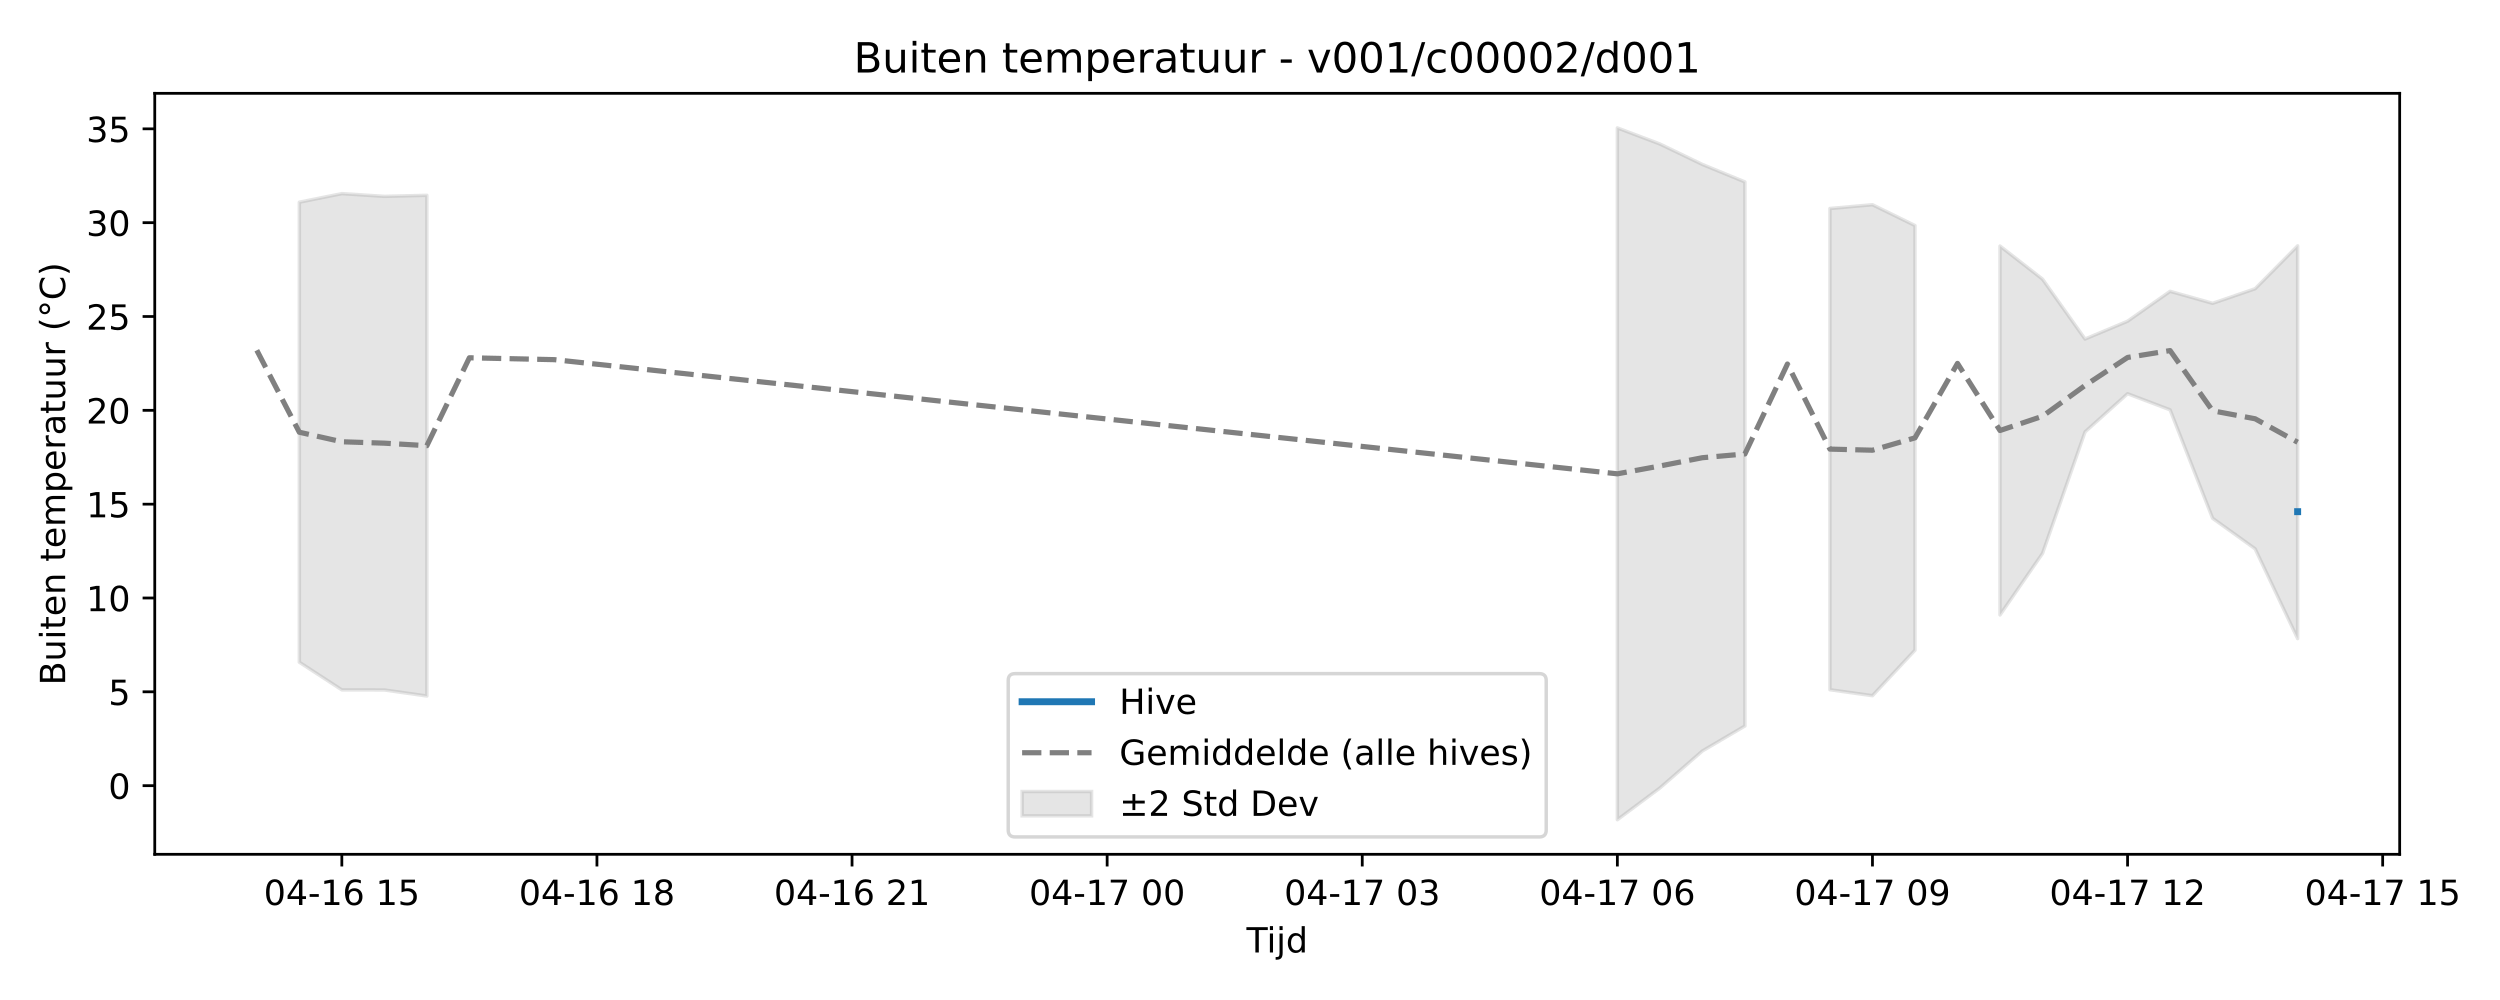
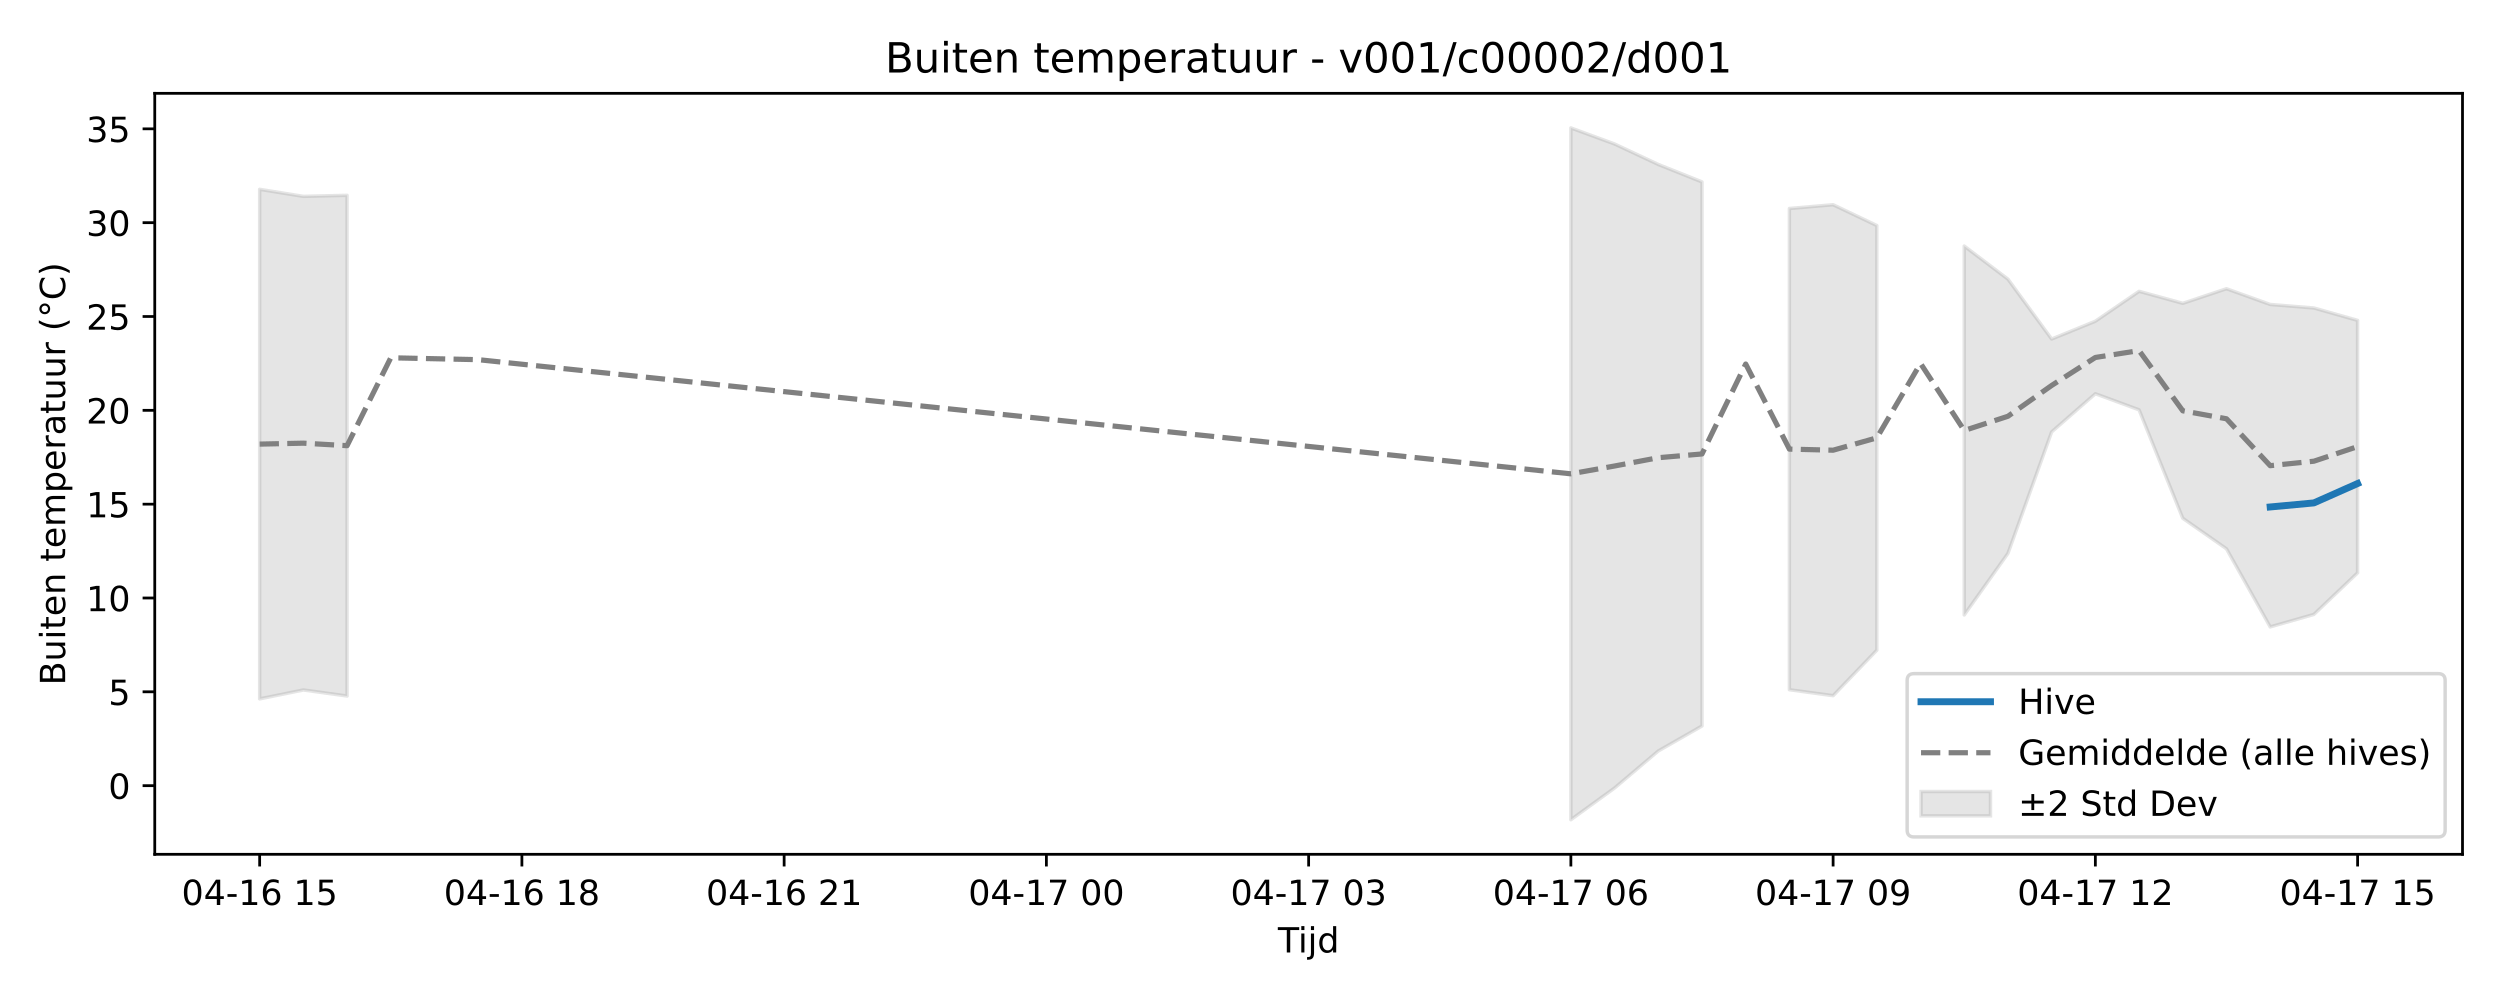
<svg xmlns="http://www.w3.org/2000/svg" xmlns:xlink="http://www.w3.org/1999/xlink" width="720pt" height="288pt" viewBox="0 0 720 288" version="1.1">
  <defs>
    <style type="text/css">*{stroke-linejoin: round; stroke-linecap: butt}</style>
  </defs>
  <g id="figure_1">
    <g id="patch_1">
      <path d="M 0 288  L 720 288  L 720 0  L 0 0  z " style="fill: #ffffff" />
    </g>
    <g id="axes_1">
      <g id="patch_2">
-         <path d="M 44.57 246.04  L 691.107 246.04  L 691.107 26.88  L 44.57 26.88  z " style="fill: #ffffff" />
+         <path d="M 44.57 246.04  L 709.2 246.04  L 709.2 26.88  L 44.57 26.88  z " style="fill: #ffffff" />
      </g>
      <g id="FillBetweenPolyCollection_1">
-         <path d="M 86.203 58.237  L 86.203 190.722  L 98.448 198.692  L 110.693 198.715  L 122.938 200.455  L 122.938 56.251  L 122.938 56.251  L 110.693 56.549  L 98.448 55.762  L 86.203 58.237  z " clip-path="url(#p01a5063533)" style="fill: #808080; fill-opacity: 0.2; stroke: #808080; stroke-opacity: 0.2" />
-         <path d="M 465.799 36.842  L 465.799 236.078  L 478.044 226.947  L 490.289 216.28  L 502.534 209.084  L 502.534 52.396  L 502.534 52.396  L 490.289 47.362  L 478.044 41.469  L 465.799 36.842  z " clip-path="url(#p01a5063533)" style="fill: #808080; fill-opacity: 0.2; stroke: #808080; stroke-opacity: 0.2" />
-         <path d="M 527.024 60.044  L 527.024 198.643  L 539.269 200.36  L 551.514 187.248  L 551.514 64.954  L 551.514 64.954  L 539.269 58.958  L 527.024 60.044  z " clip-path="url(#p01a5063533)" style="fill: #808080; fill-opacity: 0.2; stroke: #808080; stroke-opacity: 0.2" />
-         <path d="M 576.004 70.863  L 576.004 177.105  L 588.249 159.376  L 600.494 124.389  L 612.739 113.397  L 624.984 118.04  L 637.229 149.265  L 649.474 158.059  L 661.719 183.923  L 661.719 70.801  L 661.719 70.801  L 649.474 83.154  L 637.229 87.354  L 624.984 83.899  L 612.739 92.505  L 600.494 97.637  L 588.249 80.395  L 576.004 70.863  z " clip-path="url(#p01a5063533)" style="fill: #808080; fill-opacity: 0.2; stroke: #808080; stroke-opacity: 0.2" />
+         <path d="M 74.78 54.527  L 74.78 201.279  L 87.368 198.715  L 99.956 200.455  L 99.956 56.251  L 99.956 56.251  L 87.368 56.549  L 74.78 54.527  z " clip-path="url(#p28a35fafd2)" style="fill: #808080; fill-opacity: 0.2; stroke: #808080; stroke-opacity: 0.2" />
+         <path d="M 452.411 36.842  L 452.411 236.078  L 464.999 226.947  L 477.587 216.28  L 490.174 209.084  L 490.174 52.396  L 490.174 52.396  L 477.587 47.362  L 464.999 41.469  L 452.411 36.842  z " clip-path="url(#p28a35fafd2)" style="fill: #808080; fill-opacity: 0.2; stroke: #808080; stroke-opacity: 0.2" />
+         <path d="M 515.35 60.044  L 515.35 198.643  L 527.937 200.36  L 540.525 187.248  L 540.525 64.954  L 540.525 64.954  L 527.937 58.958  L 515.35 60.044  z " clip-path="url(#p28a35fafd2)" style="fill: #808080; fill-opacity: 0.2; stroke: #808080; stroke-opacity: 0.2" />
+         <path d="M 565.7 70.863  L 565.7 177.105  L 578.288 159.376  L 590.876 124.389  L 603.463 113.397  L 616.051 118.04  L 628.639 149.265  L 641.226 158.059  L 653.814 180.551  L 666.402 176.952  L 678.99 164.977  L 678.99 92.27  L 678.99 92.27  L 666.402 88.702  L 653.814 87.685  L 641.226 83.154  L 628.639 87.354  L 616.051 83.899  L 603.463 92.505  L 590.876 97.637  L 578.288 80.395  L 565.7 70.863  z " clip-path="url(#p28a35fafd2)" style="fill: #808080; fill-opacity: 0.2; stroke: #808080; stroke-opacity: 0.2" />
      </g>
      <g id="matplotlib.axis_1">
        <g id="xtick_1">
          <g id="line2d_1">
            <defs>
-               <path id="m36cdd5aae8" d="M 0 0  L 0 3.5  " style="stroke: #000000; stroke-width: 0.8" />
-             </defs>
-             <g>
-               <use xlink:href="#m36cdd5aae8" x="98.448" y="246.04" style="stroke: #000000; stroke-width: 0.8" />
+               <path id="mcbb7639bad" d="M 0 0  L 0 3.5  " style="stroke: #000000; stroke-width: 0.8" />
+             </defs>
+             <g>
+               <use xlink:href="#mcbb7639bad" x="74.78" y="246.04" style="stroke: #000000; stroke-width: 0.8" />
            </g>
          </g>
          <g id="text_1">
-             <g transform="translate(75.96764 260.6384) scale(0.1 -0.1)">
+             <g transform="translate(52.29999 260.6384) scale(0.1 -0.1)">
              <defs>
                <path id="DejaVuSans-30" d="M 2034 4250  Q 1547 4250 1301 3770  Q 1056 3291 1056 2328  Q 1056 1369 1301 889  Q 1547 409 2034 409  Q 2525 409 2770 889  Q 3016 1369 3016 2328  Q 3016 3291 2770 3770  Q 2525 4250 2034 4250  z M 2034 4750  Q 2819 4750 3233 4129  Q 3647 3509 3647 2328  Q 3647 1150 3233 529  Q 2819 -91 2034 -91  Q 1250 -91 836 529  Q 422 1150 422 2328  Q 422 3509 836 4129  Q 1250 4750 2034 4750  z " transform="scale(0.015625)" />
                <path id="DejaVuSans-34" d="M 2419 4116  L 825 1625  L 2419 1625  L 2419 4116  z M 2253 4666  L 3047 4666  L 3047 1625  L 3713 1625  L 3713 1100  L 3047 1100  L 3047 0  L 2419 0  L 2419 1100  L 313 1100  L 313 1709  L 2253 4666  z " transform="scale(0.015625)" />
                <path id="DejaVuSans-2d" d="M 313 2009  L 1997 2009  L 1997 1497  L 313 1497  L 313 2009  z " transform="scale(0.015625)" />
                <path id="DejaVuSans-31" d="M 794 531  L 1825 531  L 1825 4091  L 703 3866  L 703 4441  L 1819 4666  L 2450 4666  L 2450 531  L 3481 531  L 3481 0  L 794 0  L 794 531  z " transform="scale(0.015625)" />
                <path id="DejaVuSans-36" d="M 2113 2584  Q 1688 2584 1439 2293  Q 1191 2003 1191 1497  Q 1191 994 1439 701  Q 1688 409 2113 409  Q 2538 409 2786 701  Q 3034 994 3034 1497  Q 3034 2003 2786 2293  Q 2538 2584 2113 2584  z M 3366 4563  L 3366 3988  Q 3128 4100 2886 4159  Q 2644 4219 2406 4219  Q 1781 4219 1451 3797  Q 1122 3375 1075 2522  Q 1259 2794 1537 2939  Q 1816 3084 2150 3084  Q 2853 3084 3261 2657  Q 3669 2231 3669 1497  Q 3669 778 3244 343  Q 2819 -91 2113 -91  Q 1303 -91 875 529  Q 447 1150 447 2328  Q 447 3434 972 4092  Q 1497 4750 2381 4750  Q 2619 4750 2861 4703  Q 3103 4656 3366 4563  z " transform="scale(0.015625)" />
                <path id="DejaVuSans-20" transform="scale(0.015625)" />
                <path id="DejaVuSans-35" d="M 691 4666  L 3169 4666  L 3169 4134  L 1269 4134  L 1269 2991  Q 1406 3038 1543 3061  Q 1681 3084 1819 3084  Q 2600 3084 3056 2656  Q 3513 2228 3513 1497  Q 3513 744 3044 326  Q 2575 -91 1722 -91  Q 1428 -91 1123 -41  Q 819 9 494 109  L 494 744  Q 775 591 1075 516  Q 1375 441 1709 441  Q 2250 441 2565 725  Q 2881 1009 2881 1497  Q 2881 1984 2565 2268  Q 2250 2553 1709 2553  Q 1456 2553 1204 2497  Q 953 2441 691 2322  L 691 4666  z " transform="scale(0.015625)" />
              </defs>
              <use xlink:href="#DejaVuSans-30" />
              <use xlink:href="#DejaVuSans-34" transform="translate(63.62305 0)" />
              <use xlink:href="#DejaVuSans-2d" transform="translate(127.2461 0)" />
              <use xlink:href="#DejaVuSans-31" transform="translate(163.3301 0)" />
              <use xlink:href="#DejaVuSans-36" transform="translate(226.9531 0)" />
              <use xlink:href="#DejaVuSans-20" transform="translate(290.5762 0)" />
              <use xlink:href="#DejaVuSans-31" transform="translate(322.3633 0)" />
              <use xlink:href="#DejaVuSans-35" transform="translate(385.9863 0)" />
            </g>
          </g>
        </g>
        <g id="xtick_2">
          <g id="line2d_2">
            <g>
-               <use xlink:href="#m36cdd5aae8" x="171.918" y="246.04" style="stroke: #000000; stroke-width: 0.8" />
+               <use xlink:href="#mcbb7639bad" x="150.307" y="246.04" style="stroke: #000000; stroke-width: 0.8" />
            </g>
          </g>
          <g id="text_2">
-             <g transform="translate(149.4378 260.6384) scale(0.1 -0.1)">
+             <g transform="translate(127.8261 260.6384) scale(0.1 -0.1)">
              <defs>
                <path id="DejaVuSans-38" d="M 2034 2216  Q 1584 2216 1326 1975  Q 1069 1734 1069 1313  Q 1069 891 1326 650  Q 1584 409 2034 409  Q 2484 409 2743 651  Q 3003 894 3003 1313  Q 3003 1734 2745 1975  Q 2488 2216 2034 2216  z M 1403 2484  Q 997 2584 770 2862  Q 544 3141 544 3541  Q 544 4100 942 4425  Q 1341 4750 2034 4750  Q 2731 4750 3128 4425  Q 3525 4100 3525 3541  Q 3525 3141 3298 2862  Q 3072 2584 2669 2484  Q 3125 2378 3379 2068  Q 3634 1759 3634 1313  Q 3634 634 3220 271  Q 2806 -91 2034 -91  Q 1263 -91 848 271  Q 434 634 434 1313  Q 434 1759 690 2068  Q 947 2378 1403 2484  z M 1172 3481  Q 1172 3119 1398 2916  Q 1625 2713 2034 2713  Q 2441 2713 2670 2916  Q 2900 3119 2900 3481  Q 2900 3844 2670 4047  Q 2441 4250 2034 4250  Q 1625 4250 1398 4047  Q 1172 3844 1172 3481  z " transform="scale(0.015625)" />
              </defs>
              <use xlink:href="#DejaVuSans-30" />
              <use xlink:href="#DejaVuSans-34" transform="translate(63.62305 0)" />
              <use xlink:href="#DejaVuSans-2d" transform="translate(127.2461 0)" />
              <use xlink:href="#DejaVuSans-31" transform="translate(163.3301 0)" />
              <use xlink:href="#DejaVuSans-36" transform="translate(226.9531 0)" />
              <use xlink:href="#DejaVuSans-20" transform="translate(290.5762 0)" />
              <use xlink:href="#DejaVuSans-31" transform="translate(322.3633 0)" />
              <use xlink:href="#DejaVuSans-38" transform="translate(385.9863 0)" />
            </g>
          </g>
        </g>
        <g id="xtick_3">
          <g id="line2d_3">
            <g>
-               <use xlink:href="#m36cdd5aae8" x="245.388" y="246.04" style="stroke: #000000; stroke-width: 0.8" />
+               <use xlink:href="#mcbb7639bad" x="225.833" y="246.04" style="stroke: #000000; stroke-width: 0.8" />
            </g>
          </g>
          <g id="text_3">
-             <g transform="translate(222.9079 260.6384) scale(0.1 -0.1)">
+             <g transform="translate(203.3523 260.6384) scale(0.1 -0.1)">
              <defs>
                <path id="DejaVuSans-32" d="M 1228 531  L 3431 531  L 3431 0  L 469 0  L 469 531  Q 828 903 1448 1529  Q 2069 2156 2228 2338  Q 2531 2678 2651 2914  Q 2772 3150 2772 3378  Q 2772 3750 2511 3984  Q 2250 4219 1831 4219  Q 1534 4219 1204 4116  Q 875 4013 500 3803  L 500 4441  Q 881 4594 1212 4672  Q 1544 4750 1819 4750  Q 2544 4750 2975 4387  Q 3406 4025 3406 3419  Q 3406 3131 3298 2873  Q 3191 2616 2906 2266  Q 2828 2175 2409 1742  Q 1991 1309 1228 531  z " transform="scale(0.015625)" />
              </defs>
              <use xlink:href="#DejaVuSans-30" />
              <use xlink:href="#DejaVuSans-34" transform="translate(63.62305 0)" />
              <use xlink:href="#DejaVuSans-2d" transform="translate(127.2461 0)" />
              <use xlink:href="#DejaVuSans-31" transform="translate(163.3301 0)" />
              <use xlink:href="#DejaVuSans-36" transform="translate(226.9531 0)" />
              <use xlink:href="#DejaVuSans-20" transform="translate(290.5762 0)" />
              <use xlink:href="#DejaVuSans-32" transform="translate(322.3633 0)" />
              <use xlink:href="#DejaVuSans-31" transform="translate(385.9863 0)" />
            </g>
          </g>
        </g>
        <g id="xtick_4">
          <g id="line2d_4">
            <g>
-               <use xlink:href="#m36cdd5aae8" x="318.859" y="246.04" style="stroke: #000000; stroke-width: 0.8" />
+               <use xlink:href="#mcbb7639bad" x="301.359" y="246.04" style="stroke: #000000; stroke-width: 0.8" />
            </g>
          </g>
          <g id="text_4">
-             <g transform="translate(296.3781 260.6384) scale(0.1 -0.1)">
+             <g transform="translate(278.8784 260.6384) scale(0.1 -0.1)">
              <defs>
                <path id="DejaVuSans-37" d="M 525 4666  L 3525 4666  L 3525 4397  L 1831 0  L 1172 0  L 2766 4134  L 525 4134  L 525 4666  z " transform="scale(0.015625)" />
              </defs>
              <use xlink:href="#DejaVuSans-30" />
              <use xlink:href="#DejaVuSans-34" transform="translate(63.62305 0)" />
              <use xlink:href="#DejaVuSans-2d" transform="translate(127.2461 0)" />
              <use xlink:href="#DejaVuSans-31" transform="translate(163.3301 0)" />
              <use xlink:href="#DejaVuSans-37" transform="translate(226.9531 0)" />
              <use xlink:href="#DejaVuSans-20" transform="translate(290.5762 0)" />
              <use xlink:href="#DejaVuSans-30" transform="translate(322.3633 0)" />
              <use xlink:href="#DejaVuSans-30" transform="translate(385.9863 0)" />
            </g>
          </g>
        </g>
        <g id="xtick_5">
          <g id="line2d_5">
            <g>
-               <use xlink:href="#m36cdd5aae8" x="392.329" y="246.04" style="stroke: #000000; stroke-width: 0.8" />
+               <use xlink:href="#mcbb7639bad" x="376.885" y="246.04" style="stroke: #000000; stroke-width: 0.8" />
            </g>
          </g>
          <g id="text_5">
-             <g transform="translate(369.8482 260.6384) scale(0.1 -0.1)">
+             <g transform="translate(354.4045 260.6384) scale(0.1 -0.1)">
              <defs>
                <path id="DejaVuSans-33" d="M 2597 2516  Q 3050 2419 3304 2112  Q 3559 1806 3559 1356  Q 3559 666 3084 287  Q 2609 -91 1734 -91  Q 1441 -91 1130 -33  Q 819 25 488 141  L 488 750  Q 750 597 1062 519  Q 1375 441 1716 441  Q 2309 441 2620 675  Q 2931 909 2931 1356  Q 2931 1769 2642 2001  Q 2353 2234 1838 2234  L 1294 2234  L 1294 2753  L 1863 2753  Q 2328 2753 2575 2939  Q 2822 3125 2822 3475  Q 2822 3834 2567 4026  Q 2313 4219 1838 4219  Q 1578 4219 1281 4162  Q 984 4106 628 3988  L 628 4550  Q 988 4650 1302 4700  Q 1616 4750 1894 4750  Q 2613 4750 3031 4423  Q 3450 4097 3450 3541  Q 3450 3153 3228 2886  Q 3006 2619 2597 2516  z " transform="scale(0.015625)" />
              </defs>
              <use xlink:href="#DejaVuSans-30" />
              <use xlink:href="#DejaVuSans-34" transform="translate(63.62305 0)" />
              <use xlink:href="#DejaVuSans-2d" transform="translate(127.2461 0)" />
              <use xlink:href="#DejaVuSans-31" transform="translate(163.3301 0)" />
              <use xlink:href="#DejaVuSans-37" transform="translate(226.9531 0)" />
              <use xlink:href="#DejaVuSans-20" transform="translate(290.5762 0)" />
              <use xlink:href="#DejaVuSans-30" transform="translate(322.3633 0)" />
              <use xlink:href="#DejaVuSans-33" transform="translate(385.9863 0)" />
            </g>
          </g>
        </g>
        <g id="xtick_6">
          <g id="line2d_6">
            <g>
-               <use xlink:href="#m36cdd5aae8" x="465.799" y="246.04" style="stroke: #000000; stroke-width: 0.8" />
+               <use xlink:href="#mcbb7639bad" x="452.411" y="246.04" style="stroke: #000000; stroke-width: 0.8" />
            </g>
          </g>
          <g id="text_6">
-             <g transform="translate(443.3184 260.6384) scale(0.1 -0.1)">
+             <g transform="translate(429.9307 260.6384) scale(0.1 -0.1)">
              <use xlink:href="#DejaVuSans-30" />
              <use xlink:href="#DejaVuSans-34" transform="translate(63.62305 0)" />
              <use xlink:href="#DejaVuSans-2d" transform="translate(127.2461 0)" />
              <use xlink:href="#DejaVuSans-31" transform="translate(163.3301 0)" />
              <use xlink:href="#DejaVuSans-37" transform="translate(226.9531 0)" />
              <use xlink:href="#DejaVuSans-20" transform="translate(290.5762 0)" />
              <use xlink:href="#DejaVuSans-30" transform="translate(322.3633 0)" />
              <use xlink:href="#DejaVuSans-36" transform="translate(385.9863 0)" />
            </g>
          </g>
        </g>
        <g id="xtick_7">
          <g id="line2d_7">
            <g>
-               <use xlink:href="#m36cdd5aae8" x="539.269" y="246.04" style="stroke: #000000; stroke-width: 0.8" />
+               <use xlink:href="#mcbb7639bad" x="527.937" y="246.04" style="stroke: #000000; stroke-width: 0.8" />
            </g>
          </g>
          <g id="text_7">
-             <g transform="translate(516.7885 260.6384) scale(0.1 -0.1)">
+             <g transform="translate(505.4568 260.6384) scale(0.1 -0.1)">
              <defs>
                <path id="DejaVuSans-39" d="M 703 97  L 703 672  Q 941 559 1184 500  Q 1428 441 1663 441  Q 2288 441 2617 861  Q 2947 1281 2994 2138  Q 2813 1869 2534 1725  Q 2256 1581 1919 1581  Q 1219 1581 811 2004  Q 403 2428 403 3163  Q 403 3881 828 4315  Q 1253 4750 1959 4750  Q 2769 4750 3195 4129  Q 3622 3509 3622 2328  Q 3622 1225 3098 567  Q 2575 -91 1691 -91  Q 1453 -91 1209 -44  Q 966 3 703 97  z M 1959 2075  Q 2384 2075 2632 2365  Q 2881 2656 2881 3163  Q 2881 3666 2632 3958  Q 2384 4250 1959 4250  Q 1534 4250 1286 3958  Q 1038 3666 1038 3163  Q 1038 2656 1286 2365  Q 1534 2075 1959 2075  z " transform="scale(0.015625)" />
              </defs>
              <use xlink:href="#DejaVuSans-30" />
              <use xlink:href="#DejaVuSans-34" transform="translate(63.62305 0)" />
              <use xlink:href="#DejaVuSans-2d" transform="translate(127.2461 0)" />
              <use xlink:href="#DejaVuSans-31" transform="translate(163.3301 0)" />
              <use xlink:href="#DejaVuSans-37" transform="translate(226.9531 0)" />
              <use xlink:href="#DejaVuSans-20" transform="translate(290.5762 0)" />
              <use xlink:href="#DejaVuSans-30" transform="translate(322.3633 0)" />
              <use xlink:href="#DejaVuSans-39" transform="translate(385.9863 0)" />
            </g>
          </g>
        </g>
        <g id="xtick_8">
          <g id="line2d_8">
            <g>
-               <use xlink:href="#m36cdd5aae8" x="612.739" y="246.04" style="stroke: #000000; stroke-width: 0.8" />
+               <use xlink:href="#mcbb7639bad" x="603.463" y="246.04" style="stroke: #000000; stroke-width: 0.8" />
            </g>
          </g>
          <g id="text_8">
-             <g transform="translate(590.2586 260.6384) scale(0.1 -0.1)">
+             <g transform="translate(580.9829 260.6384) scale(0.1 -0.1)">
              <use xlink:href="#DejaVuSans-30" />
              <use xlink:href="#DejaVuSans-34" transform="translate(63.62305 0)" />
              <use xlink:href="#DejaVuSans-2d" transform="translate(127.2461 0)" />
              <use xlink:href="#DejaVuSans-31" transform="translate(163.3301 0)" />
              <use xlink:href="#DejaVuSans-37" transform="translate(226.9531 0)" />
              <use xlink:href="#DejaVuSans-20" transform="translate(290.5762 0)" />
              <use xlink:href="#DejaVuSans-31" transform="translate(322.3633 0)" />
              <use xlink:href="#DejaVuSans-32" transform="translate(385.9863 0)" />
            </g>
          </g>
        </g>
        <g id="xtick_9">
          <g id="line2d_9">
            <g>
-               <use xlink:href="#m36cdd5aae8" x="686.209" y="246.04" style="stroke: #000000; stroke-width: 0.8" />
+               <use xlink:href="#mcbb7639bad" x="678.99" y="246.04" style="stroke: #000000; stroke-width: 0.8" />
            </g>
          </g>
          <g id="text_9">
-             <g transform="translate(663.7288 260.6384) scale(0.1 -0.1)">
+             <g transform="translate(656.5091 260.6384) scale(0.1 -0.1)">
              <use xlink:href="#DejaVuSans-30" />
              <use xlink:href="#DejaVuSans-34" transform="translate(63.62305 0)" />
              <use xlink:href="#DejaVuSans-2d" transform="translate(127.2461 0)" />
              <use xlink:href="#DejaVuSans-31" transform="translate(163.3301 0)" />
              <use xlink:href="#DejaVuSans-37" transform="translate(226.9531 0)" />
              <use xlink:href="#DejaVuSans-20" transform="translate(290.5762 0)" />
              <use xlink:href="#DejaVuSans-31" transform="translate(322.3633 0)" />
              <use xlink:href="#DejaVuSans-35" transform="translate(385.9863 0)" />
            </g>
          </g>
        </g>
        <g id="text_10">
-           <g transform="translate(358.9886 274.3166) scale(0.1 -0.1)">
+           <g transform="translate(368.035 274.3166) scale(0.1 -0.1)">
            <defs>
              <path id="DejaVuSans-54" d="M -19 4666  L 3928 4666  L 3928 4134  L 2272 4134  L 2272 0  L 1638 0  L 1638 4134  L -19 4134  L -19 4666  z " transform="scale(0.015625)" />
              <path id="DejaVuSans-69" d="M 603 3500  L 1178 3500  L 1178 0  L 603 0  L 603 3500  z M 603 4863  L 1178 4863  L 1178 4134  L 603 4134  L 603 4863  z " transform="scale(0.015625)" />
              <path id="DejaVuSans-6a" d="M 603 3500  L 1178 3500  L 1178 -63  Q 1178 -731 923 -1031  Q 669 -1331 103 -1331  L -116 -1331  L -116 -844  L 38 -844  Q 366 -844 484 -692  Q 603 -541 603 -63  L 603 3500  z M 603 4863  L 1178 4863  L 1178 4134  L 603 4134  L 603 4863  z " transform="scale(0.015625)" />
              <path id="DejaVuSans-64" d="M 2906 2969  L 2906 4863  L 3481 4863  L 3481 0  L 2906 0  L 2906 525  Q 2725 213 2448 61  Q 2172 -91 1784 -91  Q 1150 -91 751 415  Q 353 922 353 1747  Q 353 2572 751 3078  Q 1150 3584 1784 3584  Q 2172 3584 2448 3432  Q 2725 3281 2906 2969  z M 947 1747  Q 947 1113 1208 752  Q 1469 391 1925 391  Q 2381 391 2643 752  Q 2906 1113 2906 1747  Q 2906 2381 2643 2742  Q 2381 3103 1925 3103  Q 1469 3103 1208 2742  Q 947 2381 947 1747  z " transform="scale(0.015625)" />
            </defs>
            <use xlink:href="#DejaVuSans-54" />
            <use xlink:href="#DejaVuSans-69" transform="translate(57.95898 0)" />
            <use xlink:href="#DejaVuSans-6a" transform="translate(85.74219 0)" />
            <use xlink:href="#DejaVuSans-64" transform="translate(113.5254 0)" />
          </g>
        </g>
      </g>
      <g id="matplotlib.axis_2">
        <g id="ytick_1">
          <g id="line2d_10">
            <defs>
-               <path id="m7400f2eb7e" d="M 0 0  L -3.5 0  " style="stroke: #000000; stroke-width: 0.8" />
-             </defs>
-             <g>
-               <use xlink:href="#m7400f2eb7e" x="44.57" y="226.267" style="stroke: #000000; stroke-width: 0.8" />
+               <path id="m7d054b9da3" d="M 0 0  L -3.5 0  " style="stroke: #000000; stroke-width: 0.8" />
+             </defs>
+             <g>
+               <use xlink:href="#m7d054b9da3" x="44.57" y="226.267" style="stroke: #000000; stroke-width: 0.8" />
            </g>
          </g>
          <g id="text_11">
            <g transform="translate(31.2075 230.0666) scale(0.1 -0.1)">
              <use xlink:href="#DejaVuSans-30" />
            </g>
          </g>
        </g>
        <g id="ytick_2">
          <g id="line2d_11">
            <g>
-               <use xlink:href="#m7400f2eb7e" x="44.57" y="199.244" style="stroke: #000000; stroke-width: 0.8" />
+               <use xlink:href="#m7d054b9da3" x="44.57" y="199.244" style="stroke: #000000; stroke-width: 0.8" />
            </g>
          </g>
          <g id="text_12">
            <g transform="translate(31.2075 203.0433) scale(0.1 -0.1)">
              <use xlink:href="#DejaVuSans-35" />
            </g>
          </g>
        </g>
        <g id="ytick_3">
          <g id="line2d_12">
            <g>
-               <use xlink:href="#m7400f2eb7e" x="44.57" y="172.221" style="stroke: #000000; stroke-width: 0.8" />
+               <use xlink:href="#m7d054b9da3" x="44.57" y="172.221" style="stroke: #000000; stroke-width: 0.8" />
            </g>
          </g>
          <g id="text_13">
            <g transform="translate(24.845 176.02) scale(0.1 -0.1)">
              <use xlink:href="#DejaVuSans-31" />
              <use xlink:href="#DejaVuSans-30" transform="translate(63.62305 0)" />
            </g>
          </g>
        </g>
        <g id="ytick_4">
          <g id="line2d_13">
            <g>
-               <use xlink:href="#m7400f2eb7e" x="44.57" y="145.198" style="stroke: #000000; stroke-width: 0.8" />
+               <use xlink:href="#m7d054b9da3" x="44.57" y="145.198" style="stroke: #000000; stroke-width: 0.8" />
            </g>
          </g>
          <g id="text_14">
            <g transform="translate(24.845 148.9967) scale(0.1 -0.1)">
              <use xlink:href="#DejaVuSans-31" />
              <use xlink:href="#DejaVuSans-35" transform="translate(63.62305 0)" />
            </g>
          </g>
        </g>
        <g id="ytick_5">
          <g id="line2d_14">
            <g>
-               <use xlink:href="#m7400f2eb7e" x="44.57" y="118.174" style="stroke: #000000; stroke-width: 0.8" />
+               <use xlink:href="#m7d054b9da3" x="44.57" y="118.174" style="stroke: #000000; stroke-width: 0.8" />
            </g>
          </g>
          <g id="text_15">
            <g transform="translate(24.845 121.9735) scale(0.1 -0.1)">
              <use xlink:href="#DejaVuSans-32" />
              <use xlink:href="#DejaVuSans-30" transform="translate(63.62305 0)" />
            </g>
          </g>
        </g>
        <g id="ytick_6">
          <g id="line2d_15">
            <g>
-               <use xlink:href="#m7400f2eb7e" x="44.57" y="91.151" style="stroke: #000000; stroke-width: 0.8" />
+               <use xlink:href="#m7d054b9da3" x="44.57" y="91.151" style="stroke: #000000; stroke-width: 0.8" />
            </g>
          </g>
          <g id="text_16">
            <g transform="translate(24.845 94.95018) scale(0.1 -0.1)">
              <use xlink:href="#DejaVuSans-32" />
              <use xlink:href="#DejaVuSans-35" transform="translate(63.62305 0)" />
            </g>
          </g>
        </g>
        <g id="ytick_7">
          <g id="line2d_16">
            <g>
-               <use xlink:href="#m7400f2eb7e" x="44.57" y="64.128" style="stroke: #000000; stroke-width: 0.8" />
+               <use xlink:href="#m7d054b9da3" x="44.57" y="64.128" style="stroke: #000000; stroke-width: 0.8" />
            </g>
          </g>
          <g id="text_17">
            <g transform="translate(24.845 67.9269) scale(0.1 -0.1)">
              <use xlink:href="#DejaVuSans-33" />
              <use xlink:href="#DejaVuSans-30" transform="translate(63.62305 0)" />
            </g>
          </g>
        </g>
        <g id="ytick_8">
          <g id="line2d_17">
            <g>
-               <use xlink:href="#m7400f2eb7e" x="44.57" y="37.104" style="stroke: #000000; stroke-width: 0.8" />
+               <use xlink:href="#m7d054b9da3" x="44.57" y="37.104" style="stroke: #000000; stroke-width: 0.8" />
            </g>
          </g>
          <g id="text_18">
            <g transform="translate(24.845 40.90361) scale(0.1 -0.1)">
              <use xlink:href="#DejaVuSans-33" />
              <use xlink:href="#DejaVuSans-35" transform="translate(63.62305 0)" />
            </g>
          </g>
        </g>
        <g id="text_19">
          <g transform="translate(18.76531 197.3553) rotate(-90) scale(0.1 -0.1)">
            <defs>
              <path id="DejaVuSans-42" d="M 1259 2228  L 1259 519  L 2272 519  Q 2781 519 3026 730  Q 3272 941 3272 1375  Q 3272 1813 3026 2020  Q 2781 2228 2272 2228  L 1259 2228  z M 1259 4147  L 1259 2741  L 2194 2741  Q 2656 2741 2882 2914  Q 3109 3088 3109 3444  Q 3109 3797 2882 3972  Q 2656 4147 2194 4147  L 1259 4147  z M 628 4666  L 2241 4666  Q 2963 4666 3353 4366  Q 3744 4066 3744 3513  Q 3744 3084 3544 2831  Q 3344 2578 2956 2516  Q 3422 2416 3680 2098  Q 3938 1781 3938 1306  Q 3938 681 3513 340  Q 3088 0 2303 0  L 628 0  L 628 4666  z " transform="scale(0.015625)" />
              <path id="DejaVuSans-75" d="M 544 1381  L 544 3500  L 1119 3500  L 1119 1403  Q 1119 906 1312 657  Q 1506 409 1894 409  Q 2359 409 2629 706  Q 2900 1003 2900 1516  L 2900 3500  L 3475 3500  L 3475 0  L 2900 0  L 2900 538  Q 2691 219 2414 64  Q 2138 -91 1772 -91  Q 1169 -91 856 284  Q 544 659 544 1381  z M 1991 3584  L 1991 3584  z " transform="scale(0.015625)" />
              <path id="DejaVuSans-74" d="M 1172 4494  L 1172 3500  L 2356 3500  L 2356 3053  L 1172 3053  L 1172 1153  Q 1172 725 1289 603  Q 1406 481 1766 481  L 2356 481  L 2356 0  L 1766 0  Q 1100 0 847 248  Q 594 497 594 1153  L 594 3053  L 172 3053  L 172 3500  L 594 3500  L 594 4494  L 1172 4494  z " transform="scale(0.015625)" />
              <path id="DejaVuSans-65" d="M 3597 1894  L 3597 1613  L 953 1613  Q 991 1019 1311 708  Q 1631 397 2203 397  Q 2534 397 2845 478  Q 3156 559 3463 722  L 3463 178  Q 3153 47 2828 -22  Q 2503 -91 2169 -91  Q 1331 -91 842 396  Q 353 884 353 1716  Q 353 2575 817 3079  Q 1281 3584 2069 3584  Q 2775 3584 3186 3129  Q 3597 2675 3597 1894  z M 3022 2063  Q 3016 2534 2758 2815  Q 2500 3097 2075 3097  Q 1594 3097 1305 2825  Q 1016 2553 972 2059  L 3022 2063  z " transform="scale(0.015625)" />
              <path id="DejaVuSans-6e" d="M 3513 2113  L 3513 0  L 2938 0  L 2938 2094  Q 2938 2591 2744 2837  Q 2550 3084 2163 3084  Q 1697 3084 1428 2787  Q 1159 2491 1159 1978  L 1159 0  L 581 0  L 581 3500  L 1159 3500  L 1159 2956  Q 1366 3272 1645 3428  Q 1925 3584 2291 3584  Q 2894 3584 3203 3211  Q 3513 2838 3513 2113  z " transform="scale(0.015625)" />
              <path id="DejaVuSans-6d" d="M 3328 2828  Q 3544 3216 3844 3400  Q 4144 3584 4550 3584  Q 5097 3584 5394 3201  Q 5691 2819 5691 2113  L 5691 0  L 5113 0  L 5113 2094  Q 5113 2597 4934 2840  Q 4756 3084 4391 3084  Q 3944 3084 3684 2787  Q 3425 2491 3425 1978  L 3425 0  L 2847 0  L 2847 2094  Q 2847 2600 2669 2842  Q 2491 3084 2119 3084  Q 1678 3084 1418 2786  Q 1159 2488 1159 1978  L 1159 0  L 581 0  L 581 3500  L 1159 3500  L 1159 2956  Q 1356 3278 1631 3431  Q 1906 3584 2284 3584  Q 2666 3584 2933 3390  Q 3200 3197 3328 2828  z " transform="scale(0.015625)" />
              <path id="DejaVuSans-70" d="M 1159 525  L 1159 -1331  L 581 -1331  L 581 3500  L 1159 3500  L 1159 2969  Q 1341 3281 1617 3432  Q 1894 3584 2278 3584  Q 2916 3584 3314 3078  Q 3713 2572 3713 1747  Q 3713 922 3314 415  Q 2916 -91 2278 -91  Q 1894 -91 1617 61  Q 1341 213 1159 525  z M 3116 1747  Q 3116 2381 2855 2742  Q 2594 3103 2138 3103  Q 1681 3103 1420 2742  Q 1159 2381 1159 1747  Q 1159 1113 1420 752  Q 1681 391 2138 391  Q 2594 391 2855 752  Q 3116 1113 3116 1747  z " transform="scale(0.015625)" />
              <path id="DejaVuSans-72" d="M 2631 2963  Q 2534 3019 2420 3045  Q 2306 3072 2169 3072  Q 1681 3072 1420 2755  Q 1159 2438 1159 1844  L 1159 0  L 581 0  L 581 3500  L 1159 3500  L 1159 2956  Q 1341 3275 1631 3429  Q 1922 3584 2338 3584  Q 2397 3584 2469 3576  Q 2541 3569 2628 3553  L 2631 2963  z " transform="scale(0.015625)" />
              <path id="DejaVuSans-61" d="M 2194 1759  Q 1497 1759 1228 1600  Q 959 1441 959 1056  Q 959 750 1161 570  Q 1363 391 1709 391  Q 2188 391 2477 730  Q 2766 1069 2766 1631  L 2766 1759  L 2194 1759  z M 3341 1997  L 3341 0  L 2766 0  L 2766 531  Q 2569 213 2275 61  Q 1981 -91 1556 -91  Q 1019 -91 701 211  Q 384 513 384 1019  Q 384 1609 779 1909  Q 1175 2209 1959 2209  L 2766 2209  L 2766 2266  Q 2766 2663 2505 2880  Q 2244 3097 1772 3097  Q 1472 3097 1187 3025  Q 903 2953 641 2809  L 641 3341  Q 956 3463 1253 3523  Q 1550 3584 1831 3584  Q 2591 3584 2966 3190  Q 3341 2797 3341 1997  z " transform="scale(0.015625)" />
              <path id="DejaVuSans-28" d="M 1984 4856  Q 1566 4138 1362 3434  Q 1159 2731 1159 2009  Q 1159 1288 1364 580  Q 1569 -128 1984 -844  L 1484 -844  Q 1016 -109 783 600  Q 550 1309 550 2009  Q 550 2706 781 3412  Q 1013 4119 1484 4856  L 1984 4856  z " transform="scale(0.015625)" />
              <path id="DejaVuSans-b0" d="M 1600 4347  Q 1350 4347 1178 4173  Q 1006 4000 1006 3750  Q 1006 3503 1178 3333  Q 1350 3163 1600 3163  Q 1850 3163 2022 3333  Q 2194 3503 2194 3750  Q 2194 3997 2020 4172  Q 1847 4347 1600 4347  z M 1600 4750  Q 1800 4750 1984 4673  Q 2169 4597 2303 4453  Q 2447 4313 2519 4134  Q 2591 3956 2591 3750  Q 2591 3338 2302 3052  Q 2013 2766 1594 2766  Q 1172 2766 890 3047  Q 609 3328 609 3750  Q 609 4169 896 4459  Q 1184 4750 1600 4750  z " transform="scale(0.015625)" />
              <path id="DejaVuSans-43" d="M 4122 4306  L 4122 3641  Q 3803 3938 3442 4084  Q 3081 4231 2675 4231  Q 1875 4231 1450 3742  Q 1025 3253 1025 2328  Q 1025 1406 1450 917  Q 1875 428 2675 428  Q 3081 428 3442 575  Q 3803 722 4122 1019  L 4122 359  Q 3791 134 3420 21  Q 3050 -91 2638 -91  Q 1578 -91 968 557  Q 359 1206 359 2328  Q 359 3453 968 4101  Q 1578 4750 2638 4750  Q 3056 4750 3426 4639  Q 3797 4528 4122 4306  z " transform="scale(0.015625)" />
              <path id="DejaVuSans-29" d="M 513 4856  L 1013 4856  Q 1481 4119 1714 3412  Q 1947 2706 1947 2009  Q 1947 1309 1714 600  Q 1481 -109 1013 -844  L 513 -844  Q 928 -128 1133 580  Q 1338 1288 1338 2009  Q 1338 2731 1133 3434  Q 928 4138 513 4856  z " transform="scale(0.015625)" />
            </defs>
            <use xlink:href="#DejaVuSans-42" />
            <use xlink:href="#DejaVuSans-75" transform="translate(68.60352 0)" />
            <use xlink:href="#DejaVuSans-69" transform="translate(131.9824 0)" />
            <use xlink:href="#DejaVuSans-74" transform="translate(159.7656 0)" />
            <use xlink:href="#DejaVuSans-65" transform="translate(198.9746 0)" />
            <use xlink:href="#DejaVuSans-6e" transform="translate(260.498 0)" />
            <use xlink:href="#DejaVuSans-20" transform="translate(323.877 0)" />
            <use xlink:href="#DejaVuSans-74" transform="translate(355.6641 0)" />
            <use xlink:href="#DejaVuSans-65" transform="translate(394.873 0)" />
            <use xlink:href="#DejaVuSans-6d" transform="translate(456.3965 0)" />
            <use xlink:href="#DejaVuSans-70" transform="translate(553.8086 0)" />
            <use xlink:href="#DejaVuSans-65" transform="translate(617.2852 0)" />
            <use xlink:href="#DejaVuSans-72" transform="translate(678.8086 0)" />
            <use xlink:href="#DejaVuSans-61" transform="translate(719.9219 0)" />
            <use xlink:href="#DejaVuSans-74" transform="translate(781.2012 0)" />
            <use xlink:href="#DejaVuSans-75" transform="translate(820.4102 0)" />
            <use xlink:href="#DejaVuSans-75" transform="translate(883.7891 0)" />
            <use xlink:href="#DejaVuSans-72" transform="translate(947.168 0)" />
            <use xlink:href="#DejaVuSans-20" transform="translate(988.2812 0)" />
            <use xlink:href="#DejaVuSans-28" transform="translate(1020.068 0)" />
            <use xlink:href="#DejaVuSans-b0" transform="translate(1059.082 0)" />
            <use xlink:href="#DejaVuSans-43" transform="translate(1109.082 0)" />
            <use xlink:href="#DejaVuSans-29" transform="translate(1178.906 0)" />
          </g>
        </g>
      </g>
      <g id="line2d_18">
-         <path d="M 661.719 147.359  " clip-path="url(#p01a5063533)" style="fill: none; stroke: #1f77b4; stroke-width: 2; stroke-linecap: square" />
+         <path d="M 653.814 146.008  L 666.402 144.837  L 678.99 139.252  " clip-path="url(#p28a35fafd2)" style="fill: none; stroke: #1f77b4; stroke-width: 2; stroke-linecap: square" />
      </g>
      <g id="line2d_19">
-         <path d="M 73.958 100.879  L 86.203 124.48  L 98.448 127.227  L 110.693 127.632  L 122.938 128.353  L 135.183 103.041  L 159.673 103.582  L 465.799 136.46  L 478.044 134.208  L 490.289 131.821  L 502.534 130.74  L 514.779 104.843  L 527.024 129.344  L 539.269 129.659  L 551.514 126.101  L 563.759 104.663  L 576.004 123.984  L 588.249 119.886  L 600.494 111.013  L 612.739 102.951  L 624.984 100.969  L 637.229 118.309  L 649.474 120.606  L 661.719 127.362  " clip-path="url(#p01a5063533)" style="fill: none; stroke-dasharray: 5.55,2.4; stroke-dashoffset: 0; stroke: #808080; stroke-width: 1.5" />
+         <path d="M 74.78 127.903  L 87.368 127.632  L 99.956 128.353  L 112.544 103.041  L 137.719 103.582  L 452.411 136.46  L 464.999 134.208  L 477.587 131.821  L 490.174 130.74  L 502.762 104.843  L 515.35 129.344  L 527.937 129.659  L 540.525 126.101  L 553.113 104.663  L 565.7 123.984  L 578.288 119.886  L 590.876 111.013  L 603.463 102.951  L 616.051 100.969  L 628.639 118.309  L 641.226 120.606  L 653.814 134.118  L 666.402 132.827  L 678.99 128.623  " clip-path="url(#p28a35fafd2)" style="fill: none; stroke-dasharray: 5.55,2.4; stroke-dashoffset: 0; stroke: #808080; stroke-width: 1.5" />
      </g>
      <g id="patch_3">
        <path d="M 44.57 246.04  L 44.57 26.88  " style="fill: none; stroke: #000000; stroke-width: 0.8; stroke-linejoin: miter; stroke-linecap: square" />
      </g>
      <g id="patch_4">
-         <path d="M 691.107 246.04  L 691.107 26.88  " style="fill: none; stroke: #000000; stroke-width: 0.8; stroke-linejoin: miter; stroke-linecap: square" />
+         <path d="M 709.2 246.04  L 709.2 26.88  " style="fill: none; stroke: #000000; stroke-width: 0.8; stroke-linejoin: miter; stroke-linecap: square" />
      </g>
      <g id="patch_5">
-         <path d="M 44.57 246.04  L 691.107 246.04  " style="fill: none; stroke: #000000; stroke-width: 0.8; stroke-linejoin: miter; stroke-linecap: square" />
+         <path d="M 44.57 246.04  L 709.2 246.04  " style="fill: none; stroke: #000000; stroke-width: 0.8; stroke-linejoin: miter; stroke-linecap: square" />
      </g>
      <g id="patch_6">
-         <path d="M 44.57 26.88  L 691.107 26.88  " style="fill: none; stroke: #000000; stroke-width: 0.8; stroke-linejoin: miter; stroke-linecap: square" />
+         <path d="M 44.57 26.88  L 709.2 26.88  " style="fill: none; stroke: #000000; stroke-width: 0.8; stroke-linejoin: miter; stroke-linecap: square" />
      </g>
      <g id="text_20">
-         <g transform="translate(245.8699 20.88) scale(0.12 -0.12)">
+         <g transform="translate(254.9162 20.88) scale(0.12 -0.12)">
          <defs>
            <path id="DejaVuSans-76" d="M 191 3500  L 800 3500  L 1894 563  L 2988 3500  L 3597 3500  L 2284 0  L 1503 0  L 191 3500  z " transform="scale(0.015625)" />
            <path id="DejaVuSans-2f" d="M 1625 4666  L 2156 4666  L 531 -594  L 0 -594  L 1625 4666  z " transform="scale(0.015625)" />
            <path id="DejaVuSans-63" d="M 3122 3366  L 3122 2828  Q 2878 2963 2633 3030  Q 2388 3097 2138 3097  Q 1578 3097 1268 2742  Q 959 2388 959 1747  Q 959 1106 1268 751  Q 1578 397 2138 397  Q 2388 397 2633 464  Q 2878 531 3122 666  L 3122 134  Q 2881 22 2623 -34  Q 2366 -91 2075 -91  Q 1284 -91 818 406  Q 353 903 353 1747  Q 353 2603 823 3093  Q 1294 3584 2113 3584  Q 2378 3584 2631 3529  Q 2884 3475 3122 3366  z " transform="scale(0.015625)" />
          </defs>
          <use xlink:href="#DejaVuSans-42" />
          <use xlink:href="#DejaVuSans-75" transform="translate(68.60352 0)" />
          <use xlink:href="#DejaVuSans-69" transform="translate(131.9824 0)" />
          <use xlink:href="#DejaVuSans-74" transform="translate(159.7656 0)" />
          <use xlink:href="#DejaVuSans-65" transform="translate(198.9746 0)" />
          <use xlink:href="#DejaVuSans-6e" transform="translate(260.498 0)" />
          <use xlink:href="#DejaVuSans-20" transform="translate(323.877 0)" />
          <use xlink:href="#DejaVuSans-74" transform="translate(355.6641 0)" />
          <use xlink:href="#DejaVuSans-65" transform="translate(394.873 0)" />
          <use xlink:href="#DejaVuSans-6d" transform="translate(456.3965 0)" />
          <use xlink:href="#DejaVuSans-70" transform="translate(553.8086 0)" />
          <use xlink:href="#DejaVuSans-65" transform="translate(617.2852 0)" />
          <use xlink:href="#DejaVuSans-72" transform="translate(678.8086 0)" />
          <use xlink:href="#DejaVuSans-61" transform="translate(719.9219 0)" />
          <use xlink:href="#DejaVuSans-74" transform="translate(781.2012 0)" />
          <use xlink:href="#DejaVuSans-75" transform="translate(820.4102 0)" />
          <use xlink:href="#DejaVuSans-75" transform="translate(883.7891 0)" />
          <use xlink:href="#DejaVuSans-72" transform="translate(947.168 0)" />
          <use xlink:href="#DejaVuSans-20" transform="translate(988.2812 0)" />
          <use xlink:href="#DejaVuSans-2d" transform="translate(1020.068 0)" />
          <use xlink:href="#DejaVuSans-20" transform="translate(1056.152 0)" />
          <use xlink:href="#DejaVuSans-76" transform="translate(1087.939 0)" />
          <use xlink:href="#DejaVuSans-30" transform="translate(1147.119 0)" />
          <use xlink:href="#DejaVuSans-30" transform="translate(1210.742 0)" />
          <use xlink:href="#DejaVuSans-31" transform="translate(1274.365 0)" />
          <use xlink:href="#DejaVuSans-2f" transform="translate(1337.988 0)" />
          <use xlink:href="#DejaVuSans-63" transform="translate(1371.68 0)" />
          <use xlink:href="#DejaVuSans-30" transform="translate(1426.66 0)" />
          <use xlink:href="#DejaVuSans-30" transform="translate(1490.283 0)" />
          <use xlink:href="#DejaVuSans-30" transform="translate(1553.906 0)" />
          <use xlink:href="#DejaVuSans-30" transform="translate(1617.529 0)" />
          <use xlink:href="#DejaVuSans-32" transform="translate(1681.152 0)" />
          <use xlink:href="#DejaVuSans-2f" transform="translate(1744.775 0)" />
          <use xlink:href="#DejaVuSans-64" transform="translate(1778.467 0)" />
          <use xlink:href="#DejaVuSans-30" transform="translate(1841.943 0)" />
          <use xlink:href="#DejaVuSans-30" transform="translate(1905.566 0)" />
          <use xlink:href="#DejaVuSans-31" transform="translate(1969.189 0)" />
        </g>
      </g>
      <g id="legend_1">
        <g id="patch_7">
-           <path d="M 292.367 241.04  L 443.311 241.04  Q 445.311 241.04 445.311 239.04  L 445.311 196.006  Q 445.311 194.006 443.311 194.006  L 292.367 194.006  Q 290.367 194.006 290.367 196.006  L 290.367 239.04  Q 290.367 241.04 292.367 241.04  z " style="fill: #ffffff; opacity: 0.8; stroke: #cccccc; stroke-linejoin: miter" />
+           <path d="M 551.256 241.04  L 702.2 241.04  Q 704.2 241.04 704.2 239.04  L 704.2 196.006  Q 704.2 194.006 702.2 194.006  L 551.256 194.006  Q 549.256 194.006 549.256 196.006  L 549.256 239.04  Q 549.256 241.04 551.256 241.04  z " style="fill: #ffffff; opacity: 0.8; stroke: #cccccc; stroke-linejoin: miter" />
        </g>
        <g id="line2d_20">
-           <path d="M 294.367 202.104  L 304.367 202.104  L 314.367 202.104  " style="fill: none; stroke: #1f77b4; stroke-width: 2; stroke-linecap: square" />
+           <path d="M 553.256 202.104  L 563.256 202.104  L 573.256 202.104  " style="fill: none; stroke: #1f77b4; stroke-width: 2; stroke-linecap: square" />
        </g>
        <g id="text_21">
-           <g transform="translate(322.3668 205.6041) scale(0.1 -0.1)">
+           <g transform="translate(581.2563 205.6041) scale(0.1 -0.1)">
            <defs>
              <path id="DejaVuSans-48" d="M 628 4666  L 1259 4666  L 1259 2753  L 3553 2753  L 3553 4666  L 4184 4666  L 4184 0  L 3553 0  L 3553 2222  L 1259 2222  L 1259 0  L 628 0  L 628 4666  z " transform="scale(0.015625)" />
            </defs>
            <use xlink:href="#DejaVuSans-48" />
            <use xlink:href="#DejaVuSans-69" transform="translate(75.19531 0)" />
            <use xlink:href="#DejaVuSans-76" transform="translate(102.9785 0)" />
            <use xlink:href="#DejaVuSans-65" transform="translate(162.1582 0)" />
          </g>
        </g>
        <g id="line2d_21">
-           <path d="M 294.367 216.782  L 304.367 216.782  L 314.367 216.782  " style="fill: none; stroke-dasharray: 5.55,2.4; stroke-dashoffset: 0; stroke: #808080; stroke-width: 1.5" />
+           <path d="M 553.256 216.782  L 563.256 216.782  L 573.256 216.782  " style="fill: none; stroke-dasharray: 5.55,2.4; stroke-dashoffset: 0; stroke: #808080; stroke-width: 1.5" />
        </g>
        <g id="text_22">
-           <g transform="translate(322.3668 220.2822) scale(0.1 -0.1)">
+           <g transform="translate(581.2563 220.2822) scale(0.1 -0.1)">
            <defs>
              <path id="DejaVuSans-47" d="M 3809 666  L 3809 1919  L 2778 1919  L 2778 2438  L 4434 2438  L 4434 434  Q 4069 175 3628 42  Q 3188 -91 2688 -91  Q 1594 -91 976 548  Q 359 1188 359 2328  Q 359 3472 976 4111  Q 1594 4750 2688 4750  Q 3144 4750 3555 4637  Q 3966 4525 4313 4306  L 4313 3634  Q 3963 3931 3569 4081  Q 3175 4231 2741 4231  Q 1884 4231 1454 3753  Q 1025 3275 1025 2328  Q 1025 1384 1454 906  Q 1884 428 2741 428  Q 3075 428 3337 486  Q 3600 544 3809 666  z " transform="scale(0.015625)" />
              <path id="DejaVuSans-6c" d="M 603 4863  L 1178 4863  L 1178 0  L 603 0  L 603 4863  z " transform="scale(0.015625)" />
              <path id="DejaVuSans-68" d="M 3513 2113  L 3513 0  L 2938 0  L 2938 2094  Q 2938 2591 2744 2837  Q 2550 3084 2163 3084  Q 1697 3084 1428 2787  Q 1159 2491 1159 1978  L 1159 0  L 581 0  L 581 4863  L 1159 4863  L 1159 2956  Q 1366 3272 1645 3428  Q 1925 3584 2291 3584  Q 2894 3584 3203 3211  Q 3513 2838 3513 2113  z " transform="scale(0.015625)" />
              <path id="DejaVuSans-73" d="M 2834 3397  L 2834 2853  Q 2591 2978 2328 3040  Q 2066 3103 1784 3103  Q 1356 3103 1142 2972  Q 928 2841 928 2578  Q 928 2378 1081 2264  Q 1234 2150 1697 2047  L 1894 2003  Q 2506 1872 2764 1633  Q 3022 1394 3022 966  Q 3022 478 2636 193  Q 2250 -91 1575 -91  Q 1294 -91 989 -36  Q 684 19 347 128  L 347 722  Q 666 556 975 473  Q 1284 391 1588 391  Q 1994 391 2212 530  Q 2431 669 2431 922  Q 2431 1156 2273 1281  Q 2116 1406 1581 1522  L 1381 1569  Q 847 1681 609 1914  Q 372 2147 372 2553  Q 372 3047 722 3315  Q 1072 3584 1716 3584  Q 2034 3584 2315 3537  Q 2597 3491 2834 3397  z " transform="scale(0.015625)" />
            </defs>
            <use xlink:href="#DejaVuSans-47" />
            <use xlink:href="#DejaVuSans-65" transform="translate(77.49023 0)" />
            <use xlink:href="#DejaVuSans-6d" transform="translate(139.0137 0)" />
            <use xlink:href="#DejaVuSans-69" transform="translate(236.4258 0)" />
            <use xlink:href="#DejaVuSans-64" transform="translate(264.209 0)" />
            <use xlink:href="#DejaVuSans-64" transform="translate(327.6855 0)" />
            <use xlink:href="#DejaVuSans-65" transform="translate(391.1621 0)" />
            <use xlink:href="#DejaVuSans-6c" transform="translate(452.6855 0)" />
            <use xlink:href="#DejaVuSans-64" transform="translate(480.4688 0)" />
            <use xlink:href="#DejaVuSans-65" transform="translate(543.9453 0)" />
            <use xlink:href="#DejaVuSans-20" transform="translate(605.4688 0)" />
            <use xlink:href="#DejaVuSans-28" transform="translate(637.2559 0)" />
            <use xlink:href="#DejaVuSans-61" transform="translate(676.2695 0)" />
            <use xlink:href="#DejaVuSans-6c" transform="translate(737.5488 0)" />
            <use xlink:href="#DejaVuSans-6c" transform="translate(765.332 0)" />
            <use xlink:href="#DejaVuSans-65" transform="translate(793.1152 0)" />
            <use xlink:href="#DejaVuSans-20" transform="translate(854.6387 0)" />
            <use xlink:href="#DejaVuSans-68" transform="translate(886.4258 0)" />
            <use xlink:href="#DejaVuSans-69" transform="translate(949.8047 0)" />
            <use xlink:href="#DejaVuSans-76" transform="translate(977.5879 0)" />
            <use xlink:href="#DejaVuSans-65" transform="translate(1036.768 0)" />
            <use xlink:href="#DejaVuSans-73" transform="translate(1098.291 0)" />
            <use xlink:href="#DejaVuSans-29" transform="translate(1150.391 0)" />
          </g>
        </g>
        <g id="patch_8">
-           <path d="M 294.367 234.96  L 314.367 234.96  L 314.367 227.96  L 294.367 227.96  z " style="fill: #808080; fill-opacity: 0.2; stroke: #808080; stroke-opacity: 0.2; stroke-linejoin: miter" />
+           <path d="M 553.256 234.96  L 573.256 234.96  L 573.256 227.96  L 553.256 227.96  z " style="fill: #808080; fill-opacity: 0.2; stroke: #808080; stroke-opacity: 0.2; stroke-linejoin: miter" />
        </g>
        <g id="text_23">
-           <g transform="translate(322.3668 234.9603) scale(0.1 -0.1)">
+           <g transform="translate(581.2563 234.9603) scale(0.1 -0.1)">
            <defs>
              <path id="DejaVuSans-b1" d="M 2944 4013  L 2944 2803  L 4684 2803  L 4684 2272  L 2944 2272  L 2944 1063  L 2419 1063  L 2419 2272  L 678 2272  L 678 2803  L 2419 2803  L 2419 4013  L 2944 4013  z M 678 531  L 4684 531  L 4684 0  L 678 0  L 678 531  z " transform="scale(0.015625)" />
              <path id="DejaVuSans-53" d="M 3425 4513  L 3425 3897  Q 3066 4069 2747 4153  Q 2428 4238 2131 4238  Q 1616 4238 1336 4038  Q 1056 3838 1056 3469  Q 1056 3159 1242 3001  Q 1428 2844 1947 2747  L 2328 2669  Q 3034 2534 3370 2195  Q 3706 1856 3706 1288  Q 3706 609 3251 259  Q 2797 -91 1919 -91  Q 1588 -91 1214 -16  Q 841 59 441 206  L 441 856  Q 825 641 1194 531  Q 1563 422 1919 422  Q 2459 422 2753 634  Q 3047 847 3047 1241  Q 3047 1584 2836 1778  Q 2625 1972 2144 2069  L 1759 2144  Q 1053 2284 737 2584  Q 422 2884 422 3419  Q 422 4038 858 4394  Q 1294 4750 2059 4750  Q 2388 4750 2728 4690  Q 3069 4631 3425 4513  z " transform="scale(0.015625)" />
              <path id="DejaVuSans-44" d="M 1259 4147  L 1259 519  L 2022 519  Q 2988 519 3436 956  Q 3884 1394 3884 2338  Q 3884 3275 3436 3711  Q 2988 4147 2022 4147  L 1259 4147  z M 628 4666  L 1925 4666  Q 3281 4666 3915 4102  Q 4550 3538 4550 2338  Q 4550 1131 3912 565  Q 3275 0 1925 0  L 628 0  L 628 4666  z " transform="scale(0.015625)" />
            </defs>
            <use xlink:href="#DejaVuSans-b1" />
            <use xlink:href="#DejaVuSans-32" transform="translate(83.78906 0)" />
            <use xlink:href="#DejaVuSans-20" transform="translate(147.4121 0)" />
            <use xlink:href="#DejaVuSans-53" transform="translate(179.1992 0)" />
            <use xlink:href="#DejaVuSans-74" transform="translate(242.6758 0)" />
            <use xlink:href="#DejaVuSans-64" transform="translate(281.8848 0)" />
            <use xlink:href="#DejaVuSans-20" transform="translate(345.3613 0)" />
            <use xlink:href="#DejaVuSans-44" transform="translate(377.1484 0)" />
            <use xlink:href="#DejaVuSans-65" transform="translate(454.1504 0)" />
            <use xlink:href="#DejaVuSans-76" transform="translate(515.6738 0)" />
          </g>
        </g>
      </g>
    </g>
  </g>
  <defs>
-     <clipPath id="p01a5063533">
-       <rect x="44.57" y="26.88" width="646.537" height="219.16" />
+     <clipPath id="p28a35fafd2">
+       <rect x="44.57" y="26.88" width="664.63" height="219.16" />
    </clipPath>
  </defs>
</svg>
